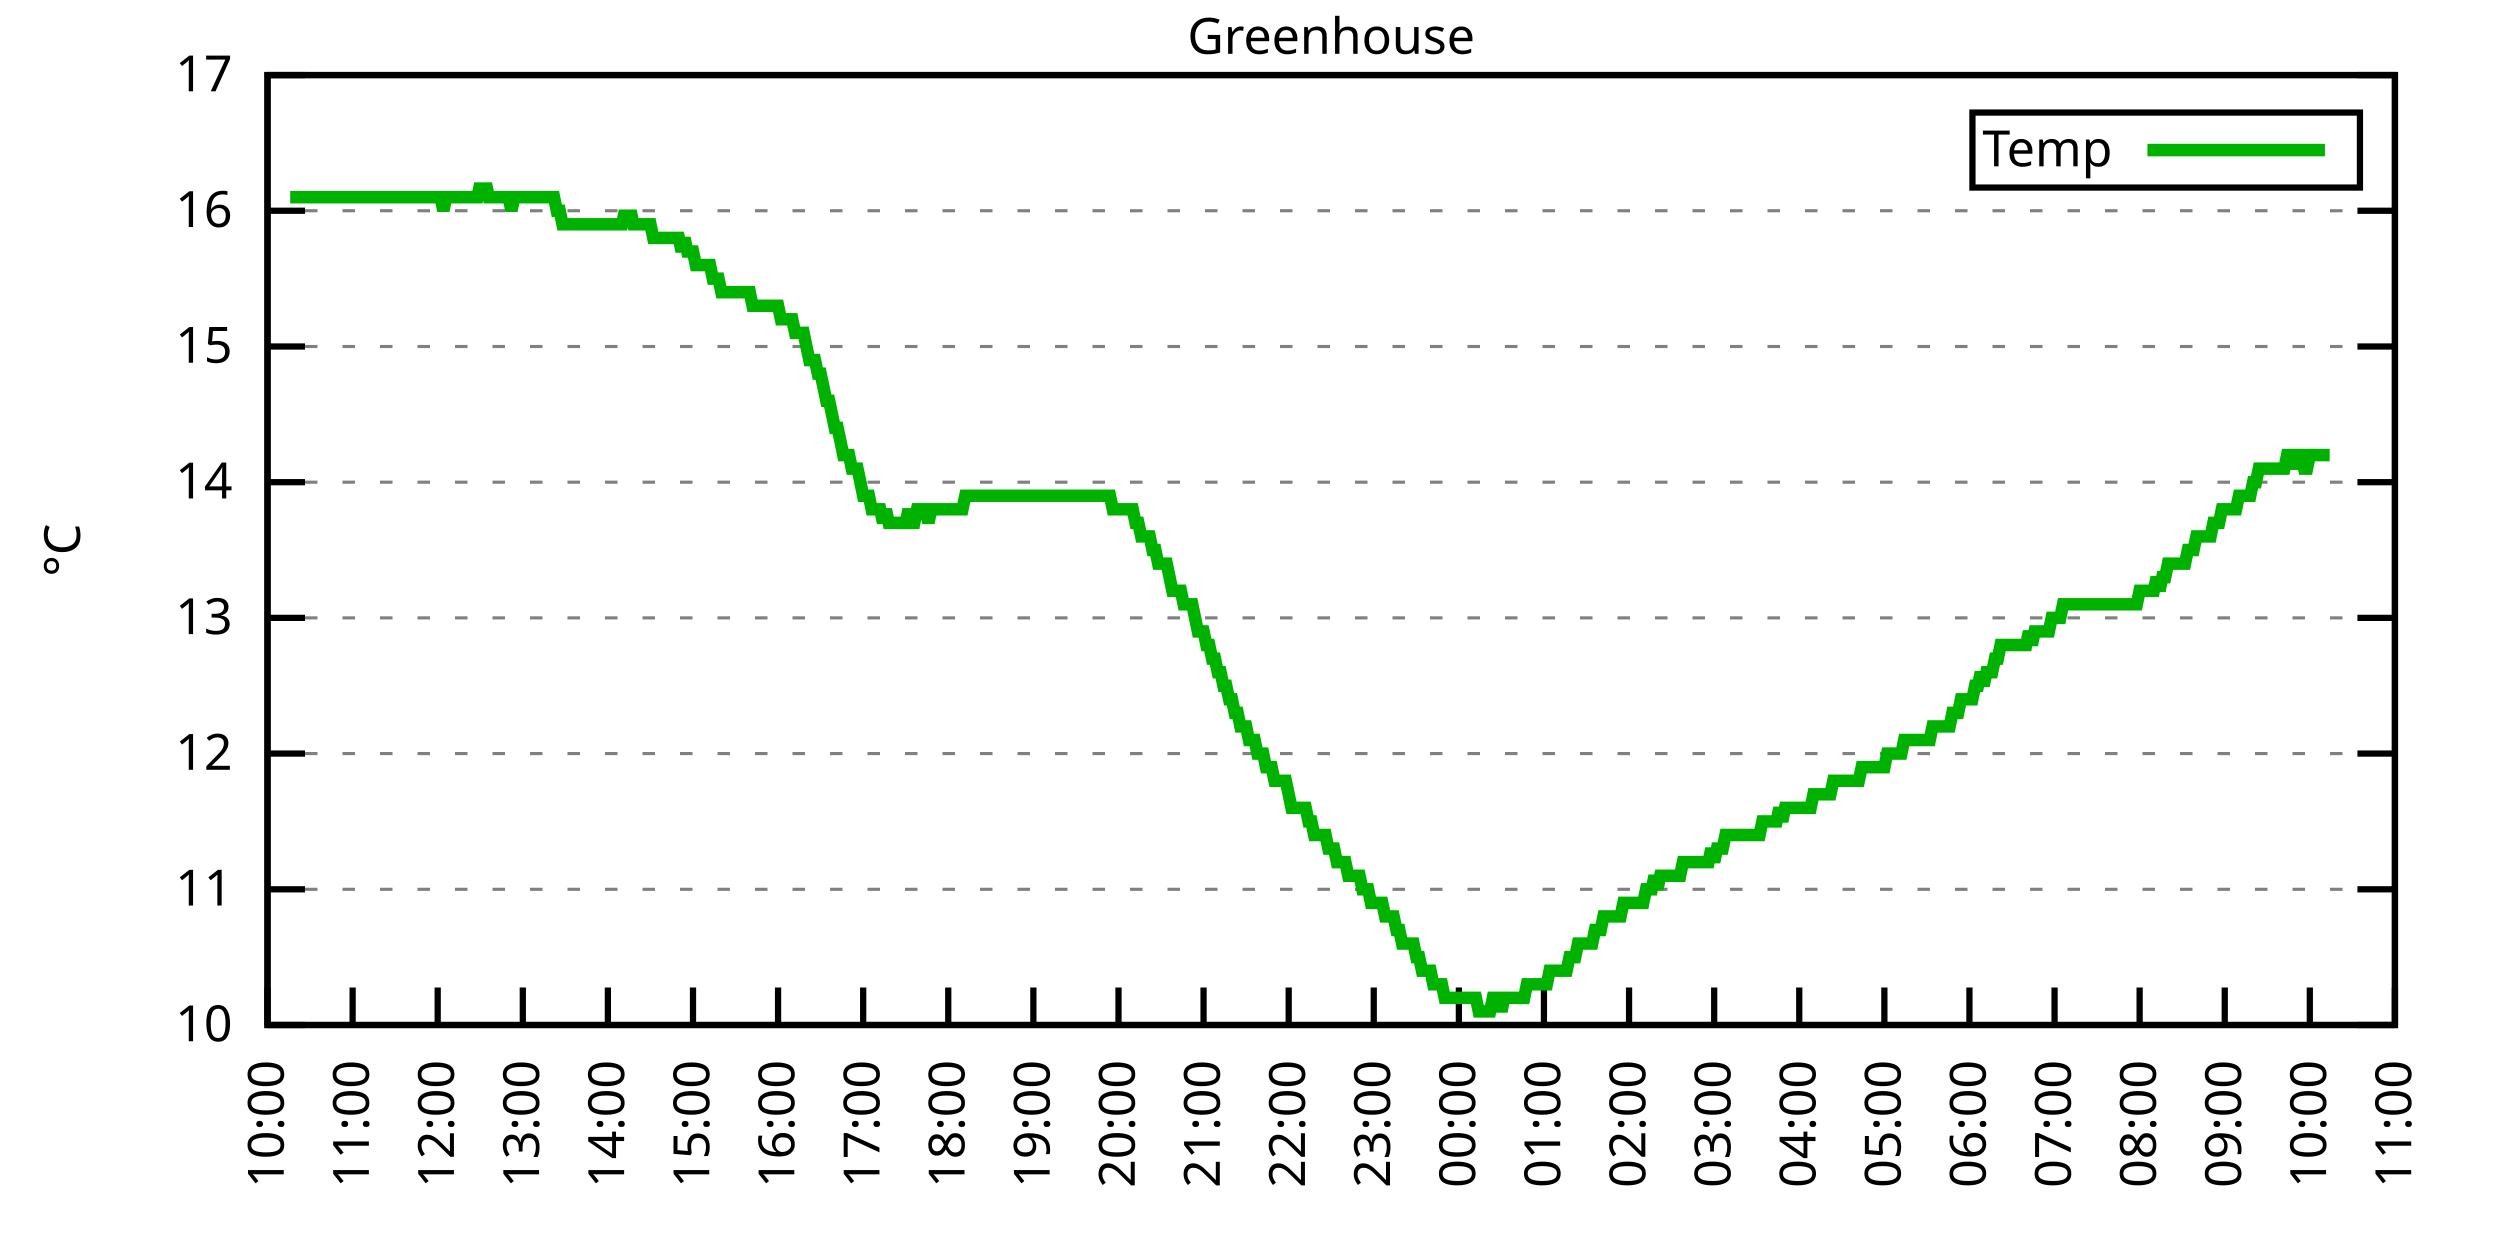
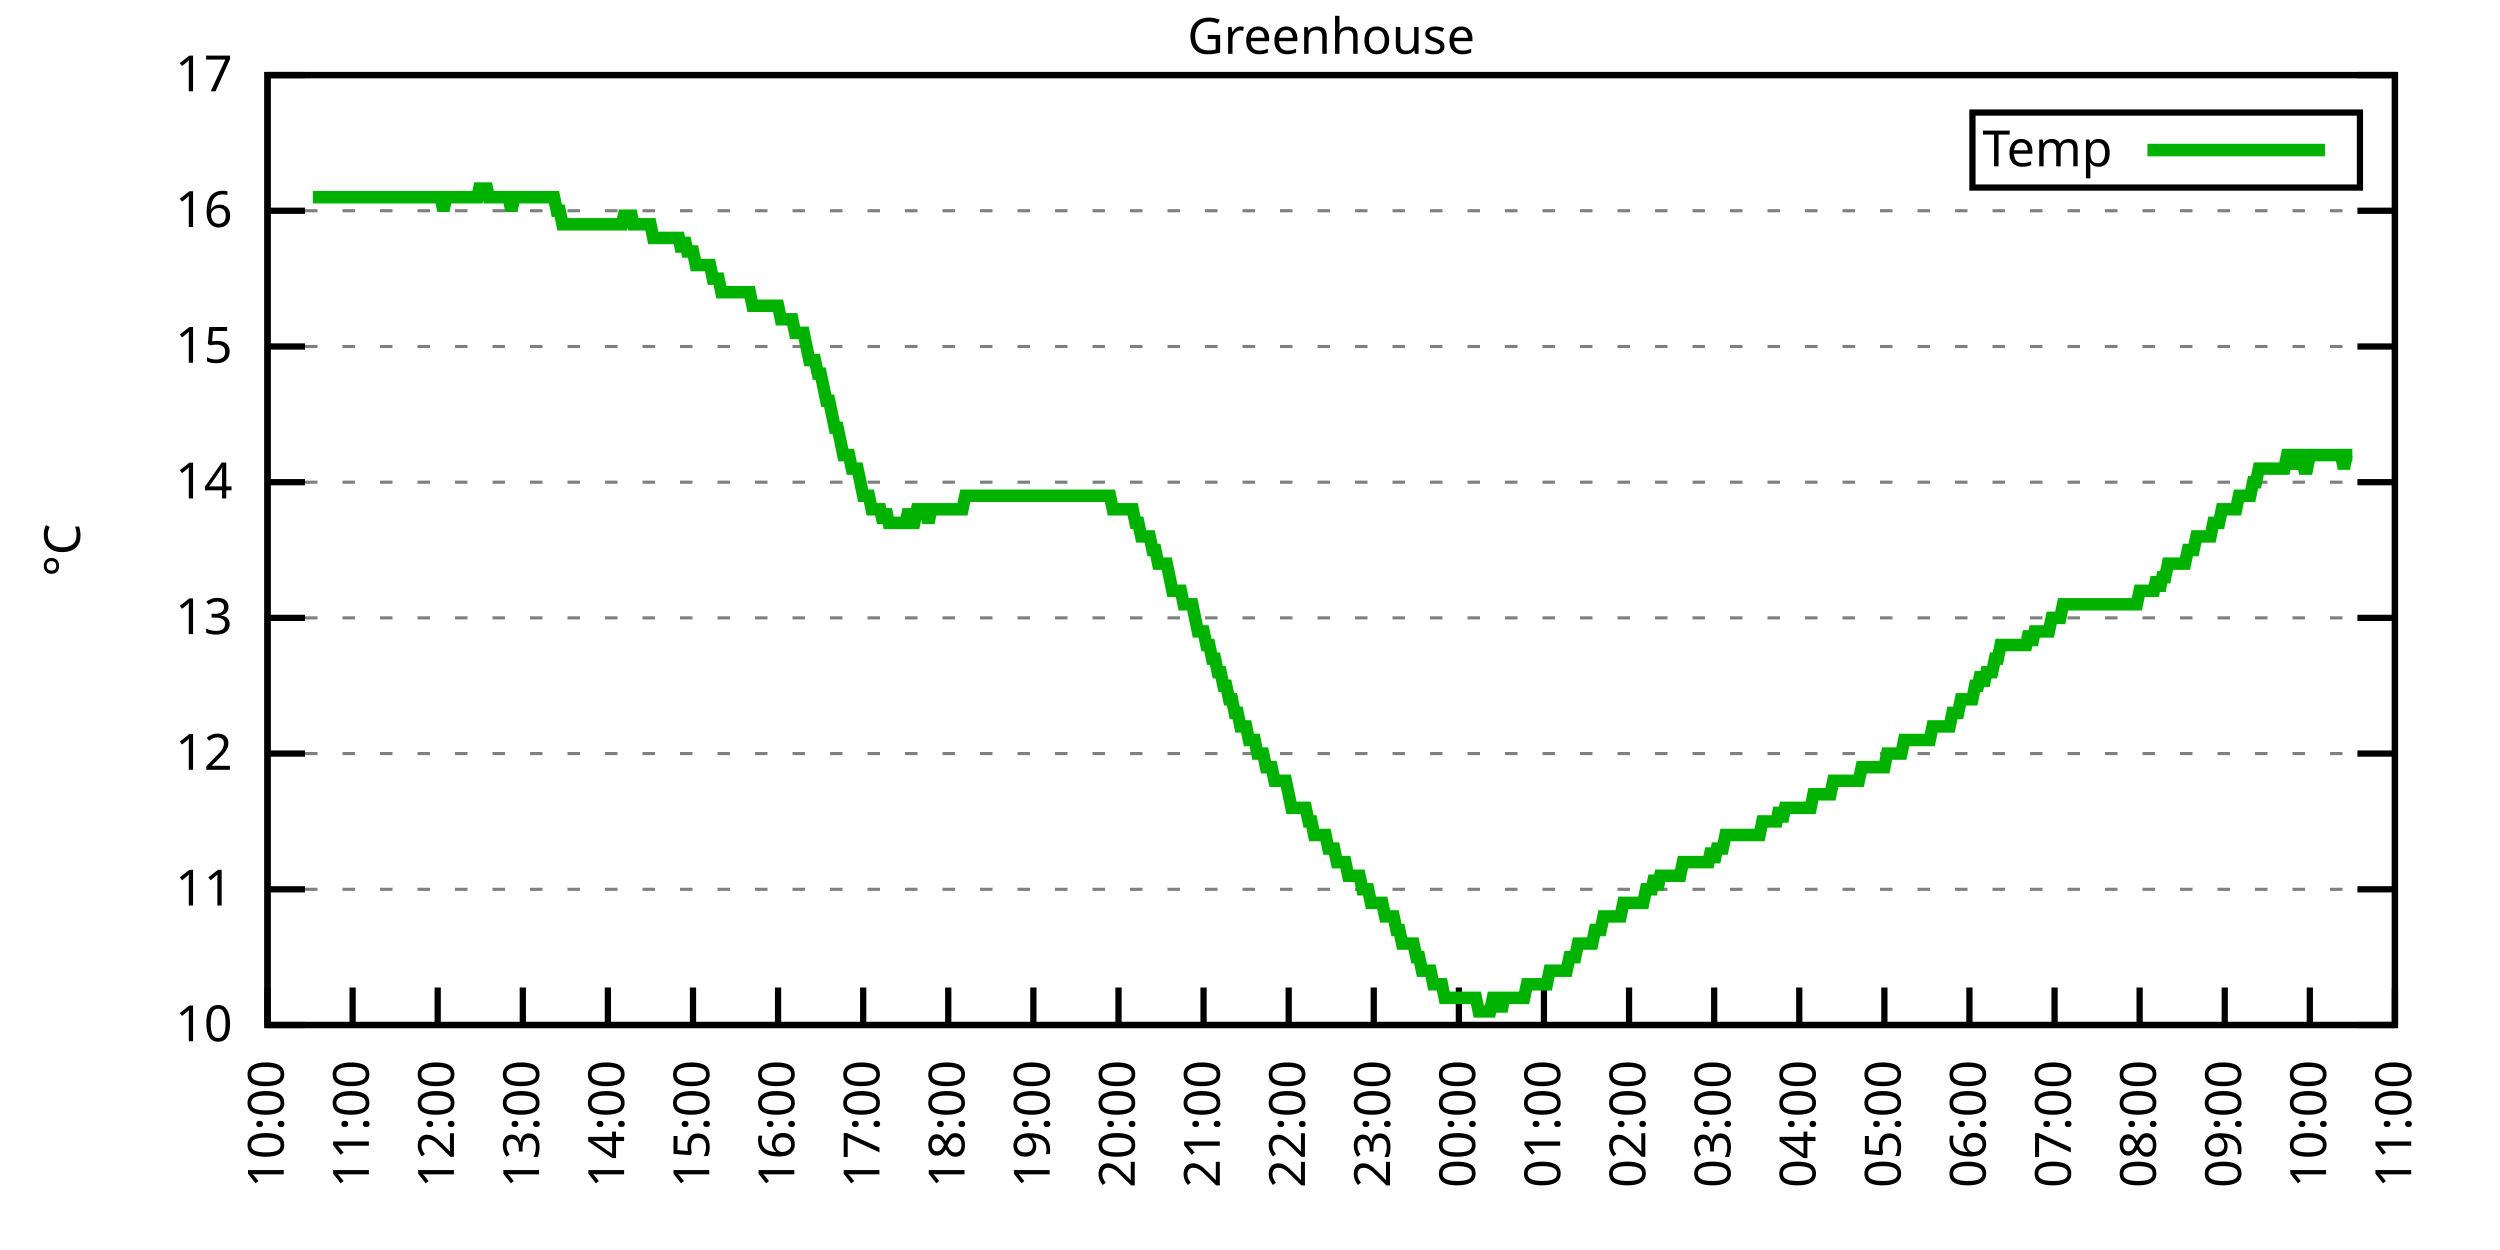
<svg xmlns="http://www.w3.org/2000/svg" xmlns:xlink="http://www.w3.org/1999/xlink" width="400" height="200" viewBox="0 0 400 200">
  <g id="gnuplot_canvas">
    <rect x="0" y="0" width="400" height="200" fill="none" />
    <defs>
      <circle id="gpDot" r="0.5" stroke-width="0.5" stroke="currentColor" />
      <path id="gpPt0" stroke-width="0.333" stroke="currentColor" d="M-1,0 h2 M0,-1 v2" />
      <path id="gpPt1" stroke-width="0.333" stroke="currentColor" d="M-1,-1 L1,1 M1,-1 L-1,1" />
      <path id="gpPt2" stroke-width="0.333" stroke="currentColor" d="M-1,0 L1,0 M0,-1 L0,1 M-1,-1 L1,1 M-1,1 L1,-1" />
      <rect id="gpPt3" stroke-width="0.333" stroke="currentColor" x="-1" y="-1" width="2" height="2" />
      <rect id="gpPt4" stroke-width="0.333" stroke="currentColor" fill="currentColor" x="-1" y="-1" width="2" height="2" />
      <circle id="gpPt5" stroke-width="0.333" stroke="currentColor" cx="0" cy="0" r="1" />
      <use xlink:href="#gpPt5" id="gpPt6" fill="currentColor" stroke="none" />
      <path id="gpPt7" stroke-width="0.333" stroke="currentColor" d="M0,-1.33 L-1.33,0.67 L1.33,0.67 z" />
      <use xlink:href="#gpPt7" id="gpPt8" fill="currentColor" stroke="none" />
      <use xlink:href="#gpPt7" id="gpPt9" stroke="currentColor" transform="rotate(180)" />
      <use xlink:href="#gpPt9" id="gpPt10" fill="currentColor" stroke="none" />
      <use xlink:href="#gpPt3" id="gpPt11" stroke="currentColor" transform="rotate(45)" />
      <use xlink:href="#gpPt11" id="gpPt12" fill="currentColor" stroke="none" />
      <path id="gpPt13" stroke-width="0.333" stroke="currentColor" d="M0,1.330 L1.265,0.411 L0.782,-1.067 L-0.782,-1.076 L-1.265,0.411 z" />
      <use xlink:href="#gpPt13" id="gpPt14" fill="currentColor" stroke="none" />
      <filter id="textbox" filterUnits="objectBoundingBox" x="0" y="0" height="1" width="1">
        <feFlood flood-color="white" flood-opacity="1" result="bgnd" />
        <feComposite in="SourceGraphic" in2="bgnd" operator="atop" />
      </filter>
      <filter id="greybox" filterUnits="objectBoundingBox" x="0" y="0" height="1" width="1">
        <feFlood flood-color="lightgrey" flood-opacity="1" result="grey" />
        <feComposite in="SourceGraphic" in2="grey" operator="atop" />
      </filter>
    </defs>
    <g fill="none" color="white" stroke="currentColor" stroke-width="1.00" stroke-linecap="butt" stroke-linejoin="miter">
</g>
    <g fill="none" color="black" stroke="currentColor" stroke-width="1.00" stroke-linecap="butt" stroke-linejoin="miter">
      <g stroke="none" shape-rendering="crispEdges">
        <polygon fill="rgb(255, 255, 255)" points="42.80,164.00 383.18,164.00 383.18,12.02 42.80,12.02 " />
      </g>
    </g>
    <g fill="none" color="black" stroke="currentColor" stroke-width="1.00" stroke-linecap="butt" stroke-linejoin="miter">
</g>
    <g fill="none" color="black" stroke="black" stroke-width="0.50" stroke-linecap="butt" stroke-linejoin="miter">
</g>
    <g fill="none" color="gray" stroke="currentColor" stroke-width="0.50" stroke-linecap="butt" stroke-linejoin="miter">
      <path stroke="gray" stroke-dasharray="2,4" class="gridline" d="M42.80,164.00 L383.19,164.00  " />
    </g>
    <g fill="none" color="gray" stroke="gray" stroke-width="1.00" stroke-linecap="butt" stroke-linejoin="miter">
</g>
    <g fill="none" color="black" stroke="currentColor" stroke-width="1.00" stroke-linecap="butt" stroke-linejoin="miter">
      <path stroke="black" d="M42.80,164.00 L48.80,164.00 M383.19,164.00 L377.19,164.00  " />
      <g transform="translate(37.20,166.60)" stroke="none" fill="black" font-family="Sans" font-size="8.00" text-anchor="end">
        <text>
          <tspan font-family="Sans"> 10</tspan>
        </text>
      </g>
    </g>
    <g fill="none" color="black" stroke="currentColor" stroke-width="1.00" stroke-linecap="butt" stroke-linejoin="miter">
</g>
    <g fill="none" color="black" stroke="black" stroke-width="0.50" stroke-linecap="butt" stroke-linejoin="miter">
</g>
    <g fill="none" color="gray" stroke="currentColor" stroke-width="0.50" stroke-linecap="butt" stroke-linejoin="miter">
      <path stroke="gray" stroke-dasharray="2,4" class="gridline" d="M42.80,142.29 L383.19,142.29  " />
    </g>
    <g fill="none" color="gray" stroke="gray" stroke-width="1.00" stroke-linecap="butt" stroke-linejoin="miter">
</g>
    <g fill="none" color="black" stroke="currentColor" stroke-width="1.00" stroke-linecap="butt" stroke-linejoin="miter">
      <path stroke="black" d="M42.80,142.29 L48.80,142.29 M383.19,142.29 L377.19,142.29  " />
      <g transform="translate(37.20,144.89)" stroke="none" fill="black" font-family="Sans" font-size="8.00" text-anchor="end">
        <text>
          <tspan font-family="Sans"> 11</tspan>
        </text>
      </g>
    </g>
    <g fill="none" color="black" stroke="currentColor" stroke-width="1.00" stroke-linecap="butt" stroke-linejoin="miter">
</g>
    <g fill="none" color="black" stroke="black" stroke-width="0.50" stroke-linecap="butt" stroke-linejoin="miter">
</g>
    <g fill="none" color="gray" stroke="currentColor" stroke-width="0.50" stroke-linecap="butt" stroke-linejoin="miter">
      <path stroke="gray" stroke-dasharray="2,4" class="gridline" d="M42.80,120.57 L383.19,120.57  " />
    </g>
    <g fill="none" color="gray" stroke="gray" stroke-width="1.00" stroke-linecap="butt" stroke-linejoin="miter">
</g>
    <g fill="none" color="black" stroke="currentColor" stroke-width="1.00" stroke-linecap="butt" stroke-linejoin="miter">
      <path stroke="black" d="M42.80,120.57 L48.80,120.57 M383.19,120.57 L377.19,120.57  " />
      <g transform="translate(37.20,123.17)" stroke="none" fill="black" font-family="Sans" font-size="8.00" text-anchor="end">
        <text>
          <tspan font-family="Sans"> 12</tspan>
        </text>
      </g>
    </g>
    <g fill="none" color="black" stroke="currentColor" stroke-width="1.00" stroke-linecap="butt" stroke-linejoin="miter">
</g>
    <g fill="none" color="black" stroke="black" stroke-width="0.50" stroke-linecap="butt" stroke-linejoin="miter">
</g>
    <g fill="none" color="gray" stroke="currentColor" stroke-width="0.50" stroke-linecap="butt" stroke-linejoin="miter">
      <path stroke="gray" stroke-dasharray="2,4" class="gridline" d="M42.80,98.86 L383.19,98.86  " />
    </g>
    <g fill="none" color="gray" stroke="gray" stroke-width="1.00" stroke-linecap="butt" stroke-linejoin="miter">
</g>
    <g fill="none" color="black" stroke="currentColor" stroke-width="1.00" stroke-linecap="butt" stroke-linejoin="miter">
      <path stroke="black" d="M42.80,98.86 L48.80,98.86 M383.19,98.86 L377.19,98.86  " />
      <g transform="translate(37.20,101.46)" stroke="none" fill="black" font-family="Sans" font-size="8.00" text-anchor="end">
        <text>
          <tspan font-family="Sans"> 13</tspan>
        </text>
      </g>
    </g>
    <g fill="none" color="black" stroke="currentColor" stroke-width="1.00" stroke-linecap="butt" stroke-linejoin="miter">
</g>
    <g fill="none" color="black" stroke="black" stroke-width="0.50" stroke-linecap="butt" stroke-linejoin="miter">
</g>
    <g fill="none" color="gray" stroke="currentColor" stroke-width="0.50" stroke-linecap="butt" stroke-linejoin="miter">
      <path stroke="gray" stroke-dasharray="2,4" class="gridline" d="M42.80,77.15 L383.19,77.15  " />
    </g>
    <g fill="none" color="gray" stroke="gray" stroke-width="1.00" stroke-linecap="butt" stroke-linejoin="miter">
</g>
    <g fill="none" color="black" stroke="currentColor" stroke-width="1.00" stroke-linecap="butt" stroke-linejoin="miter">
      <path stroke="black" d="M42.80,77.15 L48.80,77.15 M383.19,77.15 L377.19,77.15  " />
      <g transform="translate(37.20,79.75)" stroke="none" fill="black" font-family="Sans" font-size="8.00" text-anchor="end">
        <text>
          <tspan font-family="Sans"> 14</tspan>
        </text>
      </g>
    </g>
    <g fill="none" color="black" stroke="currentColor" stroke-width="1.00" stroke-linecap="butt" stroke-linejoin="miter">
</g>
    <g fill="none" color="black" stroke="black" stroke-width="0.50" stroke-linecap="butt" stroke-linejoin="miter">
</g>
    <g fill="none" color="gray" stroke="currentColor" stroke-width="0.50" stroke-linecap="butt" stroke-linejoin="miter">
      <path stroke="gray" stroke-dasharray="2,4" class="gridline" d="M42.80,55.44 L383.19,55.44  " />
    </g>
    <g fill="none" color="gray" stroke="gray" stroke-width="1.00" stroke-linecap="butt" stroke-linejoin="miter">
</g>
    <g fill="none" color="black" stroke="currentColor" stroke-width="1.00" stroke-linecap="butt" stroke-linejoin="miter">
      <path stroke="black" d="M42.80,55.44 L48.80,55.44 M383.19,55.44 L377.19,55.44  " />
      <g transform="translate(37.20,58.04)" stroke="none" fill="black" font-family="Sans" font-size="8.00" text-anchor="end">
        <text>
          <tspan font-family="Sans"> 15</tspan>
        </text>
      </g>
    </g>
    <g fill="none" color="black" stroke="currentColor" stroke-width="1.00" stroke-linecap="butt" stroke-linejoin="miter">
</g>
    <g fill="none" color="black" stroke="black" stroke-width="0.50" stroke-linecap="butt" stroke-linejoin="miter">
</g>
    <g fill="none" color="gray" stroke="currentColor" stroke-width="0.50" stroke-linecap="butt" stroke-linejoin="miter">
      <path stroke="gray" stroke-dasharray="2,4" class="gridline" d="M42.80,33.72 L383.19,33.72  " />
    </g>
    <g fill="none" color="gray" stroke="gray" stroke-width="1.00" stroke-linecap="butt" stroke-linejoin="miter">
</g>
    <g fill="none" color="black" stroke="currentColor" stroke-width="1.00" stroke-linecap="butt" stroke-linejoin="miter">
      <path stroke="black" d="M42.80,33.72 L48.80,33.72 M383.19,33.72 L377.19,33.72  " />
      <g transform="translate(37.20,36.32)" stroke="none" fill="black" font-family="Sans" font-size="8.00" text-anchor="end">
        <text>
          <tspan font-family="Sans"> 16</tspan>
        </text>
      </g>
    </g>
    <g fill="none" color="black" stroke="currentColor" stroke-width="1.00" stroke-linecap="butt" stroke-linejoin="miter">
</g>
    <g fill="none" color="black" stroke="black" stroke-width="0.50" stroke-linecap="butt" stroke-linejoin="miter">
</g>
    <g fill="none" color="gray" stroke="currentColor" stroke-width="0.50" stroke-linecap="butt" stroke-linejoin="miter">
      <path stroke="gray" stroke-dasharray="2,4" class="gridline" d="M42.80,12.01 L383.19,12.01  " />
    </g>
    <g fill="none" color="gray" stroke="gray" stroke-width="1.00" stroke-linecap="butt" stroke-linejoin="miter">
</g>
    <g fill="none" color="black" stroke="currentColor" stroke-width="1.00" stroke-linecap="butt" stroke-linejoin="miter">
      <path stroke="black" d="M42.80,12.01 L48.80,12.01 M383.19,12.01 L377.19,12.01  " />
      <g transform="translate(37.20,14.61)" stroke="none" fill="black" font-family="Sans" font-size="8.00" text-anchor="end">
        <text>
          <tspan font-family="Sans"> 17</tspan>
        </text>
      </g>
    </g>
    <g fill="none" color="black" stroke="currentColor" stroke-width="1.00" stroke-linecap="butt" stroke-linejoin="miter">
      <path stroke="black" d="M42.80,164.00 L42.80,158.00  " />
      <g transform="translate(45.40,169.60) rotate(270.00)" stroke="none" fill="black" font-family="Sans" font-size="8.00" text-anchor="end">
        <text>
          <tspan font-family="Sans">10:00</tspan>
        </text>
      </g>
    </g>
    <g fill="none" color="black" stroke="currentColor" stroke-width="1.00" stroke-linecap="butt" stroke-linejoin="miter">
      <path stroke="black" d="M56.42,164.00 L56.42,158.00  " />
      <g transform="translate(59.02,169.60) rotate(270.00)" stroke="none" fill="black" font-family="Sans" font-size="8.00" text-anchor="end">
        <text>
          <tspan font-family="Sans">11:00</tspan>
        </text>
      </g>
    </g>
    <g fill="none" color="black" stroke="currentColor" stroke-width="1.00" stroke-linecap="butt" stroke-linejoin="miter">
      <path stroke="black" d="M70.03,164.00 L70.03,158.00  " />
      <g transform="translate(72.63,169.60) rotate(270.00)" stroke="none" fill="black" font-family="Sans" font-size="8.00" text-anchor="end">
        <text>
          <tspan font-family="Sans">12:00</tspan>
        </text>
      </g>
    </g>
    <g fill="none" color="black" stroke="currentColor" stroke-width="1.00" stroke-linecap="butt" stroke-linejoin="miter">
      <path stroke="black" d="M83.65,164.00 L83.65,158.00  " />
      <g transform="translate(86.25,169.60) rotate(270.00)" stroke="none" fill="black" font-family="Sans" font-size="8.00" text-anchor="end">
        <text>
          <tspan font-family="Sans">13:00</tspan>
        </text>
      </g>
    </g>
    <g fill="none" color="black" stroke="currentColor" stroke-width="1.00" stroke-linecap="butt" stroke-linejoin="miter">
      <path stroke="black" d="M97.26,164.00 L97.26,158.00  " />
      <g transform="translate(99.86,169.60) rotate(270.00)" stroke="none" fill="black" font-family="Sans" font-size="8.00" text-anchor="end">
        <text>
          <tspan font-family="Sans">14:00</tspan>
        </text>
      </g>
    </g>
    <g fill="none" color="black" stroke="currentColor" stroke-width="1.00" stroke-linecap="butt" stroke-linejoin="miter">
      <path stroke="black" d="M110.88,164.00 L110.88,158.00  " />
      <g transform="translate(113.48,169.60) rotate(270.00)" stroke="none" fill="black" font-family="Sans" font-size="8.00" text-anchor="end">
        <text>
          <tspan font-family="Sans">15:00</tspan>
        </text>
      </g>
    </g>
    <g fill="none" color="black" stroke="currentColor" stroke-width="1.00" stroke-linecap="butt" stroke-linejoin="miter">
      <path stroke="black" d="M124.49,164.00 L124.49,158.00  " />
      <g transform="translate(127.09,169.60) rotate(270.00)" stroke="none" fill="black" font-family="Sans" font-size="8.00" text-anchor="end">
        <text>
          <tspan font-family="Sans">16:00</tspan>
        </text>
      </g>
    </g>
    <g fill="none" color="black" stroke="currentColor" stroke-width="1.00" stroke-linecap="butt" stroke-linejoin="miter">
      <path stroke="black" d="M138.11,164.00 L138.11,158.00  " />
      <g transform="translate(140.71,169.60) rotate(270.00)" stroke="none" fill="black" font-family="Sans" font-size="8.00" text-anchor="end">
        <text>
          <tspan font-family="Sans">17:00</tspan>
        </text>
      </g>
    </g>
    <g fill="none" color="black" stroke="currentColor" stroke-width="1.00" stroke-linecap="butt" stroke-linejoin="miter">
      <path stroke="black" d="M151.72,164.00 L151.72,158.00  " />
      <g transform="translate(154.32,169.60) rotate(270.00)" stroke="none" fill="black" font-family="Sans" font-size="8.00" text-anchor="end">
        <text>
          <tspan font-family="Sans">18:00</tspan>
        </text>
      </g>
    </g>
    <g fill="none" color="black" stroke="currentColor" stroke-width="1.00" stroke-linecap="butt" stroke-linejoin="miter">
      <path stroke="black" d="M165.34,164.00 L165.34,158.00  " />
      <g transform="translate(167.94,169.60) rotate(270.00)" stroke="none" fill="black" font-family="Sans" font-size="8.00" text-anchor="end">
        <text>
          <tspan font-family="Sans">19:00</tspan>
        </text>
      </g>
    </g>
    <g fill="none" color="black" stroke="currentColor" stroke-width="1.00" stroke-linecap="butt" stroke-linejoin="miter">
      <path stroke="black" d="M178.96,164.00 L178.96,158.00  " />
      <g transform="translate(181.56,169.60) rotate(270.00)" stroke="none" fill="black" font-family="Sans" font-size="8.00" text-anchor="end">
        <text>
          <tspan font-family="Sans">20:00</tspan>
        </text>
      </g>
    </g>
    <g fill="none" color="black" stroke="currentColor" stroke-width="1.00" stroke-linecap="butt" stroke-linejoin="miter">
      <path stroke="black" d="M192.57,164.00 L192.57,158.00  " />
      <g transform="translate(195.17,169.60) rotate(270.00)" stroke="none" fill="black" font-family="Sans" font-size="8.00" text-anchor="end">
        <text>
          <tspan font-family="Sans">21:00</tspan>
        </text>
      </g>
    </g>
    <g fill="none" color="black" stroke="currentColor" stroke-width="1.00" stroke-linecap="butt" stroke-linejoin="miter">
      <path stroke="black" d="M206.19,164.00 L206.19,158.00  " />
      <g transform="translate(208.79,169.60) rotate(270.00)" stroke="none" fill="black" font-family="Sans" font-size="8.00" text-anchor="end">
        <text>
          <tspan font-family="Sans">22:00</tspan>
        </text>
      </g>
    </g>
    <g fill="none" color="black" stroke="currentColor" stroke-width="1.00" stroke-linecap="butt" stroke-linejoin="miter">
      <path stroke="black" d="M219.80,164.00 L219.80,158.00  " />
      <g transform="translate(222.40,169.60) rotate(270.00)" stroke="none" fill="black" font-family="Sans" font-size="8.00" text-anchor="end">
        <text>
          <tspan font-family="Sans">23:00</tspan>
        </text>
      </g>
    </g>
    <g fill="none" color="black" stroke="currentColor" stroke-width="1.00" stroke-linecap="butt" stroke-linejoin="miter">
      <path stroke="black" d="M233.42,164.00 L233.42,158.00  " />
      <g transform="translate(236.02,169.60) rotate(270.00)" stroke="none" fill="black" font-family="Sans" font-size="8.00" text-anchor="end">
        <text>
          <tspan font-family="Sans">00:00</tspan>
        </text>
      </g>
    </g>
    <g fill="none" color="black" stroke="currentColor" stroke-width="1.00" stroke-linecap="butt" stroke-linejoin="miter">
      <path stroke="black" d="M247.03,164.00 L247.03,158.00  " />
      <g transform="translate(249.63,169.60) rotate(270.00)" stroke="none" fill="black" font-family="Sans" font-size="8.00" text-anchor="end">
        <text>
          <tspan font-family="Sans">01:00</tspan>
        </text>
      </g>
    </g>
    <g fill="none" color="black" stroke="currentColor" stroke-width="1.00" stroke-linecap="butt" stroke-linejoin="miter">
      <path stroke="black" d="M260.65,164.00 L260.65,158.00  " />
      <g transform="translate(263.25,169.60) rotate(270.00)" stroke="none" fill="black" font-family="Sans" font-size="8.00" text-anchor="end">
        <text>
          <tspan font-family="Sans">02:00</tspan>
        </text>
      </g>
    </g>
    <g fill="none" color="black" stroke="currentColor" stroke-width="1.00" stroke-linecap="butt" stroke-linejoin="miter">
      <path stroke="black" d="M274.27,164.00 L274.27,158.00  " />
      <g transform="translate(276.87,169.60) rotate(270.00)" stroke="none" fill="black" font-family="Sans" font-size="8.00" text-anchor="end">
        <text>
          <tspan font-family="Sans">03:00</tspan>
        </text>
      </g>
    </g>
    <g fill="none" color="black" stroke="currentColor" stroke-width="1.00" stroke-linecap="butt" stroke-linejoin="miter">
      <path stroke="black" d="M287.88,164.00 L287.88,158.00  " />
      <g transform="translate(290.48,169.60) rotate(270.00)" stroke="none" fill="black" font-family="Sans" font-size="8.00" text-anchor="end">
        <text>
          <tspan font-family="Sans">04:00</tspan>
        </text>
      </g>
    </g>
    <g fill="none" color="black" stroke="currentColor" stroke-width="1.00" stroke-linecap="butt" stroke-linejoin="miter">
      <path stroke="black" d="M301.50,164.00 L301.50,158.00  " />
      <g transform="translate(304.10,169.60) rotate(270.00)" stroke="none" fill="black" font-family="Sans" font-size="8.00" text-anchor="end">
        <text>
          <tspan font-family="Sans">05:00</tspan>
        </text>
      </g>
    </g>
    <g fill="none" color="black" stroke="currentColor" stroke-width="1.00" stroke-linecap="butt" stroke-linejoin="miter">
      <path stroke="black" d="M315.11,164.00 L315.11,158.00  " />
      <g transform="translate(317.71,169.60) rotate(270.00)" stroke="none" fill="black" font-family="Sans" font-size="8.00" text-anchor="end">
        <text>
          <tspan font-family="Sans">06:00</tspan>
        </text>
      </g>
    </g>
    <g fill="none" color="black" stroke="currentColor" stroke-width="1.00" stroke-linecap="butt" stroke-linejoin="miter">
      <path stroke="black" d="M328.73,164.00 L328.73,158.00  " />
      <g transform="translate(331.33,169.60) rotate(270.00)" stroke="none" fill="black" font-family="Sans" font-size="8.00" text-anchor="end">
        <text>
          <tspan font-family="Sans">07:00</tspan>
        </text>
      </g>
    </g>
    <g fill="none" color="black" stroke="currentColor" stroke-width="1.00" stroke-linecap="butt" stroke-linejoin="miter">
      <path stroke="black" d="M342.34,164.00 L342.34,158.00  " />
      <g transform="translate(344.94,169.60) rotate(270.00)" stroke="none" fill="black" font-family="Sans" font-size="8.00" text-anchor="end">
        <text>
          <tspan font-family="Sans">08:00</tspan>
        </text>
      </g>
    </g>
    <g fill="none" color="black" stroke="currentColor" stroke-width="1.00" stroke-linecap="butt" stroke-linejoin="miter">
      <path stroke="black" d="M355.96,164.00 L355.96,158.00  " />
      <g transform="translate(358.56,169.60) rotate(270.00)" stroke="none" fill="black" font-family="Sans" font-size="8.00" text-anchor="end">
        <text>
          <tspan font-family="Sans">09:00</tspan>
        </text>
      </g>
    </g>
    <g fill="none" color="black" stroke="currentColor" stroke-width="1.00" stroke-linecap="butt" stroke-linejoin="miter">
      <path stroke="black" d="M369.57,164.00 L369.57,158.00  " />
      <g transform="translate(372.17,169.60) rotate(270.00)" stroke="none" fill="black" font-family="Sans" font-size="8.00" text-anchor="end">
        <text>
          <tspan font-family="Sans">10:00</tspan>
        </text>
      </g>
    </g>
    <g fill="none" color="black" stroke="currentColor" stroke-width="1.00" stroke-linecap="butt" stroke-linejoin="miter">
      <path stroke="black" d="M383.19,164.00 L383.19,158.00  " />
      <g transform="translate(385.79,169.60) rotate(270.00)" stroke="none" fill="black" font-family="Sans" font-size="8.00" text-anchor="end">
        <text>
          <tspan font-family="Sans">11:00</tspan>
        </text>
      </g>
    </g>
    <g fill="none" color="black" stroke="currentColor" stroke-width="1.00" stroke-linecap="butt" stroke-linejoin="miter">
</g>
    <g fill="none" color="black" stroke="currentColor" stroke-width="1.00" stroke-linecap="butt" stroke-linejoin="miter">
      <path stroke="black" d="M42.80,12.01 L42.80,164.00 L383.19,164.00 L383.19,12.01 L42.80,12.01 Z  " />
    </g>
    <g fill="none" color="black" stroke="currentColor" stroke-width="1.00" stroke-linecap="butt" stroke-linejoin="miter">
</g>
    <g fill="none" color="black" stroke="currentColor" stroke-width="1.00" stroke-linecap="butt" stroke-linejoin="miter">
      <path stroke="black" d="M315.59,30.01 L315.59,18.01 L377.59,18.01 L377.59,30.01 L315.59,30.01 Z  " />
    </g>
    <g id="Greenhouse_plot_1">
      <g fill="none" color="white" stroke="black" stroke-width="2.00" stroke-linecap="butt" stroke-linejoin="miter">
</g>
      <g fill="none" color="black" stroke="currentColor" stroke-width="2.00" stroke-linecap="butt" stroke-linejoin="miter">
        <g transform="translate(337.99,26.61)" stroke="none" fill="black" font-family="Sans" font-size="8.00" text-anchor="end">
          <text>
            <tspan font-family="Sans">Temp</tspan>
          </text>
        </g>
      </g>
      <g fill="none" color="black" stroke="currentColor" stroke-width="2.00" stroke-linecap="butt" stroke-linejoin="miter">
-         <path stroke="rgb(  0, 178,   0)" d="M343.59,24.01 L371.99,24.01 M46.43,31.55 L46.88,31.55 L47.34,31.55 L47.79,31.55 L48.25,31.55 L48.70,31.55   L49.15,31.55 L49.61,31.55 L50.06,31.55 L50.52,31.55 L50.97,31.55 L51.42,31.55 L51.88,31.55 L52.33,31.55   L52.78,31.55 L53.24,31.55 L53.69,31.55 L54.15,31.55 L54.60,31.55 L55.05,31.55 L55.51,31.55 L55.96,31.55   L56.42,31.55 L56.87,31.55 L57.32,31.55 L57.78,31.55 L58.23,31.55 L58.68,31.55 L59.14,31.55 L59.59,31.55   L60.05,31.55 L60.50,31.55 L60.95,31.55 L61.41,31.55 L61.86,31.55 L62.32,31.55 L62.77,31.55 L63.22,31.55   L63.68,31.55 L64.13,31.55 L64.58,31.55 L65.04,31.55 L65.49,31.55 L65.95,31.55 L66.40,31.55 L66.85,31.55   L67.31,31.55 L67.76,31.55 L68.22,31.55 L68.67,31.55 L69.12,31.55 L69.58,31.55 L70.03,31.55 L70.49,31.55   L70.94,33.72 L71.39,31.55 L71.85,31.55 L72.30,31.55 L72.75,31.55 L73.21,31.55 L73.66,31.55 L74.12,31.55   L74.57,31.55 L75.02,31.55 L75.48,31.55 L75.93,31.55 L76.39,31.55 L76.84,29.38 L77.29,31.55 L77.75,29.38   L78.20,31.55 L78.65,31.55 L79.11,31.55 L79.56,31.55 L80.02,31.55 L80.47,31.55 L80.92,31.55 L81.38,31.55   L81.83,33.72 L82.29,31.55 L82.74,31.55 L83.19,31.55 L83.65,31.55 L84.10,31.55 L84.55,31.55 L85.01,31.55   L85.46,31.55 L85.92,31.55 L86.37,31.55 L86.82,31.55 L87.28,31.55 L87.73,31.55 L88.19,31.55 L88.64,31.55   L89.09,33.72 L89.55,33.72 L90.00,35.89 L90.45,35.89 L90.91,35.89 L91.36,35.89 L91.82,35.89 L92.27,35.89   L92.72,35.89 L93.18,35.89 L93.63,35.89 L94.09,35.89 L94.54,35.89 L94.99,35.89 L95.45,35.89 L95.90,35.89   L96.35,35.89 L96.81,35.89 L97.26,35.89 L97.72,35.89 L98.17,35.89 L98.62,35.89 L99.08,35.89 L99.53,35.89   L99.99,33.72 L100.44,35.89 L100.89,33.72 L101.35,35.89 L101.80,35.89 L102.25,35.89 L102.71,35.89 L103.16,35.89   L103.62,35.89 L104.07,35.89 L104.52,38.07 L104.98,38.07 L105.43,38.07 L105.89,38.07 L106.34,38.07 L106.79,38.07   L107.25,38.07 L107.70,38.07 L108.15,38.07 L108.61,38.07 L109.06,40.24 L109.52,38.07 L109.97,40.24 L110.42,40.24   L110.88,40.24 L111.33,42.41 L111.79,42.41 L112.24,42.41 L112.69,42.41 L113.15,42.41 L113.60,42.41 L114.05,44.58   L114.51,44.58 L114.96,44.58 L115.42,46.75 L115.87,46.75 L116.32,46.75 L116.78,46.75 L117.23,46.75 L117.69,46.75   L118.14,46.75 L118.59,46.75 L119.05,46.75 L119.50,46.75 L119.96,46.75 L120.41,48.92 L120.86,48.92 L121.32,48.92   L121.77,48.92 L122.22,48.92 L122.68,48.92 L123.13,48.92 L123.59,48.92 L124.04,48.92 L124.49,48.92 L124.95,51.09   L125.40,51.09 L125.86,51.09 L126.31,51.09 L126.76,51.09 L127.22,53.26 L127.67,53.26 L128.12,53.26 L128.58,53.26   L129.03,55.44 L129.49,57.61 L129.94,57.61 L130.39,57.61 L130.85,59.78 L131.30,59.78 L131.76,61.95 L132.21,64.12   L132.66,64.12 L133.12,66.29 L133.57,68.46 L134.02,68.46 L134.48,70.63 L134.93,72.81 L135.39,72.81 L135.84,72.81   L136.29,74.98 L136.75,74.98 L137.20,74.98 L137.66,77.15 L138.11,79.32 L138.56,79.32 L139.02,79.32 L139.47,81.49   L139.92,81.49 L140.38,81.49 L140.83,81.49 L141.29,83.66 L141.74,81.49 L142.19,83.66 L142.65,83.66 L143.10,83.66   L143.56,83.66 L144.01,83.66 L144.46,83.66 L144.92,83.66 L145.37,81.49 L145.82,83.66 L146.28,83.66 L146.73,81.49   L147.19,81.49 L147.64,81.49 L148.09,81.49 L148.55,83.66 L149.00,81.49 L149.46,81.49 L149.91,81.49 L150.36,81.49   L150.82,81.49 L151.27,81.49 L151.72,81.49 L152.18,81.49 L152.63,81.49 L153.09,81.49 L153.54,81.49 L153.99,81.49   L154.45,79.32 L154.90,79.32 L155.36,79.32 L155.81,79.32 L156.26,79.32 L156.72,79.32 L157.17,79.32 L157.62,79.32   L158.08,79.32 L158.53,79.32 L158.99,79.32 L159.44,79.32 L159.89,79.32 L160.35,79.32 L160.80,79.32 L161.26,79.32   L161.71,79.32 L162.16,79.32 L162.62,79.32 L163.07,79.32 L163.52,79.32 L163.98,79.32 L164.43,79.32 L164.89,79.32   L165.34,79.32 L165.79,79.32 L166.25,79.32 L166.70,79.32 L167.16,79.32 L167.61,79.32 L168.06,79.32 L168.52,79.32   L168.97,79.32 L169.43,79.32 L169.88,79.32 L170.33,79.32 L170.79,79.32 L171.24,79.32 L171.69,79.32 L172.15,79.32   L172.60,79.32 L173.06,79.32 L173.51,79.32 L173.96,79.32 L174.42,79.32 L174.87,79.32 L175.33,79.32 L175.78,79.32   L176.23,79.32 L176.69,79.32 L177.14,79.32 L177.59,79.32 L178.05,81.49 L178.50,81.49 L178.96,81.49 L179.41,81.49   L179.86,81.49 L180.32,81.49 L180.77,81.49 L181.23,81.49 L181.68,83.66 L182.13,83.66 L182.59,85.83 L183.04,85.83   L183.49,85.83 L183.95,85.83 L184.40,88.00 L184.86,88.00 L185.31,90.18 L185.76,90.18 L186.22,90.18 L186.67,90.18   L187.13,92.35 L187.58,94.52 L188.03,94.52 L188.49,94.52 L188.94,94.52 L189.39,96.69 L189.85,96.69 L190.30,96.69   L190.76,96.69 L191.21,98.86 L191.66,101.03 L192.12,101.03 L192.57,101.03 L193.03,103.20 L193.48,103.20 L193.93,105.38   L194.39,105.38 L194.84,107.55 L195.29,107.55 L195.75,109.72 L196.20,109.72 L196.66,111.89 L197.11,111.89 L197.56,114.06   L198.02,114.06 L198.47,116.23 L198.93,116.23 L199.38,116.23 L199.83,118.40 L200.29,118.40 L200.74,118.40 L201.19,120.57   L201.65,120.57 L202.10,120.57 L202.56,122.75 L203.01,122.75 L203.46,122.75 L203.92,124.92 L204.37,124.92 L204.83,124.92   L205.28,124.92 L205.73,124.92 L206.19,127.09 L206.64,129.26 L207.09,129.26 L207.55,129.26 L208.00,129.26 L208.46,129.26   L208.91,129.26 L209.36,131.43 L209.82,131.43 L210.27,133.60 L210.73,133.60 L211.18,133.60 L211.63,133.60 L212.09,133.60   L212.54,135.77 L213.00,135.77 L213.45,135.77 L213.90,137.94 L214.36,137.94 L214.81,137.94 L215.26,137.94 L215.72,140.12   L216.17,140.12 L216.63,140.12 L217.08,140.12 L217.53,140.12 L217.99,142.29 L218.44,142.29 L218.90,142.29 L219.35,144.46   L219.80,144.46 L220.26,144.46 L220.71,144.46 L221.16,144.46 L221.62,146.63 L222.07,146.63 L222.53,146.63 L222.98,146.63   L223.43,148.80 L223.89,148.80 L224.34,150.97 L224.80,150.97 L225.25,150.97 L225.70,150.97 L226.16,150.97 L226.61,153.14   L227.06,153.14 L227.52,155.31 L227.97,155.31 L228.43,155.31 L228.88,155.31 L229.33,157.49 L229.79,157.49 L230.24,157.49   L230.70,157.49 L231.15,159.66 L231.60,159.66 L232.06,159.66 L232.51,159.66 L232.96,159.66 L233.42,159.66 L233.87,159.66   L234.33,159.66 L234.78,159.66 L235.23,159.66 L235.69,159.66 L236.14,159.66 L236.60,161.83 L237.05,161.83 L237.50,161.83   L237.96,161.83 L238.41,161.83 L238.86,159.66 L239.32,159.66 L239.77,159.66 L240.23,161.83 L240.68,159.66 L241.13,159.66   L241.59,159.66 L242.04,159.66 L242.50,159.66 L242.95,159.66 L243.40,159.66 L243.86,159.66 L244.31,157.49 L244.76,157.49   L245.22,157.49 L245.67,157.49 L246.13,157.49 L246.58,157.49 L247.03,157.49 L247.49,157.49 L247.94,155.31 L248.40,155.31   L248.85,155.31 L249.30,155.31 L249.76,155.31 L250.21,155.31 L250.66,155.31 L251.12,153.14 L251.57,153.14 L252.03,153.14   L252.48,150.97 L252.93,150.97 L253.39,150.97 L253.84,150.97 L254.30,150.97 L254.75,150.97 L255.20,148.80 L255.66,148.80   L256.11,148.80 L256.56,146.63 L257.02,146.63 L257.47,146.63 L257.93,146.63 L258.38,146.63 L258.83,146.63 L259.29,146.63   L259.74,144.46 L260.20,144.46 L260.65,144.46 L261.10,144.46 L261.56,144.46 L262.01,144.46 L262.47,144.46 L262.92,144.46   L263.37,142.29 L263.83,142.29 L264.28,142.29 L264.73,140.12 L265.19,142.29 L265.64,140.12 L266.10,140.12 L266.55,140.12   L267.00,140.12 L267.46,140.12 L267.91,140.12 L268.37,140.12 L268.82,140.12 L269.27,137.94 L269.73,137.94 L270.18,137.94   L270.63,137.94 L271.09,137.94 L271.54,137.94 L272.00,137.94 L272.45,137.94 L272.90,137.94 L273.36,137.94 L273.81,135.77   L274.27,137.94 L274.72,135.77 L275.17,135.77 L275.63,135.77 L276.08,133.60 L276.53,133.60 L276.99,133.60 L277.44,133.60   L277.90,133.60 L278.35,133.60 L278.80,133.60 L279.26,133.60 L279.71,133.60 L280.17,133.60 L280.62,133.60 L281.07,133.60   L281.53,133.60 L281.98,131.43 L282.43,131.43 L282.89,131.43 L283.34,131.43 L283.80,131.43 L284.25,131.43 L284.70,129.26   L285.16,131.43 L285.61,129.26 L286.07,129.26 L286.52,129.26 L286.97,129.26 L287.43,129.26 L287.88,129.26 L288.33,129.26   L288.79,129.26 L289.24,129.26 L289.70,129.26 L290.15,127.09 L290.60,127.09 L291.06,127.09 L291.51,127.09 L291.97,127.09   L292.42,127.09 L292.87,127.09 L293.33,124.92 L293.78,124.92 L294.23,124.92 L294.69,124.92 L295.14,124.92 L295.60,124.92   L296.05,124.92 L296.50,124.92 L296.96,124.92 L297.41,124.92 L297.87,122.75 L298.32,122.75 L298.77,122.75 L299.23,122.75   L299.68,122.75 L300.13,122.75 L300.59,122.75 L301.04,122.75 L301.50,122.75 L301.95,120.57 L302.40,120.57 L302.86,120.57   L303.31,120.57 L303.77,120.57 L304.22,120.57 L304.67,118.40 L305.13,118.40 L305.58,118.40 L306.03,118.40 L306.49,118.40   L306.94,118.40 L307.40,118.40 L307.85,118.40 L308.30,118.40 L308.76,118.40 L309.21,116.23 L309.67,116.23 L310.12,116.23   L310.57,116.23 L311.03,116.23 L311.48,116.23 L311.94,116.23 L312.39,114.06 L312.84,114.06 L313.30,114.06 L313.75,111.89   L314.20,111.89 L314.66,111.89 L315.11,111.89 L315.57,111.89 L316.02,109.72 L316.47,109.72 L316.93,107.55 L317.38,109.72   L317.84,107.55 L318.29,107.55 L318.74,107.55 L319.20,105.38 L319.65,105.38 L320.10,103.20 L320.56,103.20 L321.01,103.20   L321.47,103.20 L321.92,103.20 L322.37,103.20 L322.83,103.20 L323.28,103.20 L323.74,103.20 L324.19,103.20 L324.64,101.03   L325.10,103.20 L325.55,101.03 L326.00,101.03 L326.46,101.03 L326.91,101.03 L327.37,101.03 L327.82,101.03 L328.27,98.86   L328.73,98.86 L329.18,98.86 L329.64,98.86 L330.09,96.69 L330.54,96.69 L331.00,96.69 L331.45,96.69 L331.90,96.69   L332.36,96.69 L332.81,96.69 L333.27,96.69 L333.72,96.69 L334.17,96.69 L334.63,96.69 L335.08,96.69 L335.54,96.69   L335.99,96.69 L336.44,96.69 L336.90,96.69 L337.35,96.69 L337.80,96.69 L338.26,96.69 L338.71,96.69 L339.17,96.69   L339.62,96.69 L340.07,96.69 L340.53,96.69 L340.98,96.69 L341.44,96.69 L341.89,96.69 L342.34,94.52 L342.80,94.52   L343.25,94.52 L343.70,94.52 L344.16,94.52 L344.61,94.52 L345.07,92.35 L345.52,94.52 L345.97,92.35 L346.43,92.35   L346.88,90.18 L347.34,90.18 L347.79,90.18 L348.24,90.18 L348.70,90.18 L349.15,90.18 L349.60,90.18 L350.06,88.00   L350.51,88.00 L350.97,88.00 L351.42,85.83 L351.87,85.83 L352.33,85.83 L352.78,85.83 L353.24,85.83 L353.69,85.83   L354.14,83.66 L354.60,83.66 L355.05,83.66 L355.50,81.49 L355.96,81.49 L356.41,81.49 L356.87,81.49 L357.32,81.49   L357.77,81.49 L358.23,79.32 L358.68,79.32 L359.14,79.32 L359.59,79.32 L360.04,79.32 L360.50,77.15 L360.95,77.15   L361.41,74.98 L361.86,74.98 L362.31,74.98 L362.77,74.98 L363.22,74.98 L363.67,74.98 L364.13,74.98 L364.58,74.98   L365.04,74.98 L365.49,74.98 L365.94,72.81 L366.40,72.81 L366.85,74.98 L367.31,72.81 L367.76,72.81 L368.21,72.81   L368.67,74.98 L369.12,74.98 L369.57,72.81 L370.03,72.81 L370.48,72.81 L370.94,72.81 L371.39,72.81 L371.84,72.81   L372.30,72.81 L372.75,72.81  " />
+         <path stroke="rgb(  0, 178,   0)" d="M343.59,24.01 L371.99,24.01 M50.06,31.55 L50.52,31.55 L50.97,31.55 L51.42,31.55 L51.88,31.55 L52.33,31.55   L52.78,31.55 L53.24,31.55 L53.69,31.55 L54.15,31.55 L54.60,31.55 L55.05,31.55 L55.51,31.55 L55.96,31.55   L56.42,31.55 L56.87,31.55 L57.32,31.55 L57.78,31.55 L58.23,31.55 L58.68,31.55 L59.14,31.55 L59.59,31.55   L60.05,31.55 L60.50,31.55 L60.95,31.55 L61.41,31.55 L61.86,31.55 L62.32,31.55 L62.77,31.55 L63.22,31.55   L63.68,31.55 L64.13,31.55 L64.58,31.55 L65.04,31.55 L65.49,31.55 L65.95,31.55 L66.40,31.55 L66.85,31.55   L67.31,31.55 L67.76,31.55 L68.22,31.55 L68.67,31.55 L69.12,31.55 L69.58,31.55 L70.03,31.55 L70.49,31.55   L70.94,33.72 L71.39,31.55 L71.85,31.55 L72.30,31.55 L72.75,31.55 L73.21,31.55 L73.66,31.55 L74.12,31.55   L74.57,31.55 L75.02,31.55 L75.48,31.55 L75.93,31.55 L76.39,31.55 L76.84,29.38 L77.29,31.55 L77.75,29.38   L78.20,31.55 L78.65,31.55 L79.11,31.55 L79.56,31.55 L80.02,31.55 L80.47,31.55 L80.92,31.55 L81.38,31.55   L81.83,33.72 L82.29,31.55 L82.74,31.55 L83.19,31.55 L83.65,31.55 L84.10,31.55 L84.55,31.55 L85.01,31.55   L85.46,31.55 L85.92,31.55 L86.37,31.55 L86.82,31.55 L87.28,31.55 L87.73,31.55 L88.19,31.55 L88.64,31.55   L89.09,33.72 L89.55,33.72 L90.00,35.89 L90.45,35.89 L90.91,35.89 L91.36,35.89 L91.82,35.89 L92.27,35.89   L92.72,35.89 L93.18,35.89 L93.63,35.89 L94.09,35.89 L94.54,35.89 L94.99,35.89 L95.45,35.89 L95.90,35.89   L96.35,35.89 L96.81,35.89 L97.26,35.89 L97.72,35.89 L98.17,35.89 L98.62,35.89 L99.08,35.89 L99.53,35.89   L99.99,33.72 L100.44,35.89 L100.89,33.72 L101.35,35.89 L101.80,35.89 L102.25,35.89 L102.71,35.89 L103.16,35.89   L103.62,35.89 L104.07,35.89 L104.52,38.07 L104.98,38.07 L105.43,38.07 L105.89,38.07 L106.34,38.07 L106.79,38.07   L107.25,38.07 L107.70,38.07 L108.15,38.07 L108.61,38.07 L109.06,40.24 L109.52,38.07 L109.97,40.24 L110.42,40.24   L110.88,40.24 L111.33,42.41 L111.79,42.41 L112.24,42.41 L112.69,42.41 L113.15,42.41 L113.60,42.41 L114.05,44.58   L114.51,44.58 L114.96,44.58 L115.42,46.75 L115.87,46.75 L116.32,46.75 L116.78,46.75 L117.23,46.75 L117.69,46.75   L118.14,46.75 L118.59,46.75 L119.05,46.75 L119.50,46.75 L119.96,46.75 L120.41,48.92 L120.86,48.92 L121.32,48.92   L121.77,48.92 L122.22,48.92 L122.68,48.92 L123.13,48.92 L123.59,48.92 L124.04,48.92 L124.49,48.92 L124.95,51.09   L125.40,51.09 L125.86,51.09 L126.31,51.09 L126.76,51.09 L127.22,53.26 L127.67,53.26 L128.12,53.26 L128.58,53.26   L129.03,55.44 L129.49,57.61 L129.94,57.61 L130.39,57.61 L130.85,59.78 L131.30,59.78 L131.76,61.95 L132.21,64.12   L132.66,64.12 L133.12,66.29 L133.57,68.46 L134.02,68.46 L134.48,70.63 L134.93,72.81 L135.39,72.81 L135.84,72.81   L136.29,74.98 L136.75,74.98 L137.20,74.98 L137.66,77.15 L138.11,79.32 L138.56,79.32 L139.02,79.32 L139.47,81.49   L139.92,81.49 L140.38,81.49 L140.83,81.49 L141.29,83.66 L141.74,81.49 L142.19,83.66 L142.65,83.66 L143.10,83.66   L143.56,83.66 L144.01,83.66 L144.46,83.66 L144.92,83.66 L145.37,81.49 L145.82,83.66 L146.28,83.66 L146.73,81.49   L147.19,81.49 L147.64,81.49 L148.09,81.49 L148.55,83.66 L149.00,81.49 L149.46,81.49 L149.91,81.49 L150.36,81.49   L150.82,81.49 L151.27,81.49 L151.72,81.49 L152.18,81.49 L152.63,81.49 L153.09,81.49 L153.54,81.49 L153.99,81.49   L154.45,79.32 L154.90,79.32 L155.36,79.32 L155.81,79.32 L156.26,79.32 L156.72,79.32 L157.17,79.32 L157.62,79.32   L158.08,79.32 L158.53,79.32 L158.99,79.32 L159.44,79.32 L159.89,79.32 L160.35,79.32 L160.80,79.32 L161.26,79.32   L161.71,79.32 L162.16,79.32 L162.62,79.32 L163.07,79.32 L163.52,79.32 L163.98,79.32 L164.43,79.32 L164.89,79.32   L165.34,79.32 L165.79,79.32 L166.25,79.32 L166.70,79.32 L167.16,79.32 L167.61,79.32 L168.06,79.32 L168.52,79.32   L168.97,79.32 L169.43,79.32 L169.88,79.32 L170.33,79.32 L170.79,79.32 L171.24,79.32 L171.69,79.32 L172.15,79.32   L172.60,79.32 L173.06,79.32 L173.51,79.32 L173.96,79.32 L174.42,79.32 L174.87,79.32 L175.33,79.32 L175.78,79.32   L176.23,79.32 L176.69,79.32 L177.14,79.32 L177.59,79.32 L178.05,81.49 L178.50,81.49 L178.96,81.49 L179.41,81.49   L179.86,81.49 L180.32,81.49 L180.77,81.49 L181.23,81.49 L181.68,83.66 L182.13,83.66 L182.59,85.83 L183.04,85.83   L183.49,85.83 L183.95,85.83 L184.40,88.00 L184.86,88.00 L185.31,90.18 L185.76,90.18 L186.22,90.18 L186.67,90.18   L187.13,92.35 L187.58,94.52 L188.03,94.52 L188.49,94.52 L188.94,94.52 L189.39,96.69 L189.85,96.69 L190.30,96.69   L190.76,96.69 L191.21,98.86 L191.66,101.03 L192.12,101.03 L192.57,101.03 L193.03,103.20 L193.48,103.20 L193.93,105.38   L194.39,105.38 L194.84,107.55 L195.29,107.55 L195.75,109.72 L196.20,109.72 L196.66,111.89 L197.11,111.89 L197.56,114.06   L198.02,114.06 L198.47,116.23 L198.93,116.23 L199.38,116.23 L199.83,118.40 L200.29,118.40 L200.74,118.40 L201.19,120.57   L201.65,120.57 L202.10,120.57 L202.56,122.75 L203.01,122.75 L203.46,122.75 L203.92,124.92 L204.37,124.92 L204.83,124.92   L205.28,124.92 L205.73,124.92 L206.19,127.09 L206.64,129.26 L207.09,129.26 L207.55,129.26 L208.00,129.26 L208.46,129.26   L208.91,129.26 L209.36,131.43 L209.82,131.43 L210.27,133.60 L210.73,133.60 L211.18,133.60 L211.63,133.60 L212.09,133.60   L212.54,135.77 L213.00,135.77 L213.45,135.77 L213.90,137.94 L214.36,137.94 L214.81,137.94 L215.26,137.94 L215.72,140.12   L216.17,140.12 L216.63,140.12 L217.08,140.12 L217.53,140.12 L217.99,142.29 L218.44,142.29 L218.90,142.29 L219.35,144.46   L219.80,144.46 L220.26,144.46 L220.71,144.46 L221.16,144.46 L221.62,146.63 L222.07,146.63 L222.53,146.63 L222.98,146.63   L223.43,148.80 L223.89,148.80 L224.34,150.97 L224.80,150.97 L225.25,150.97 L225.70,150.97 L226.16,150.97 L226.61,153.14   L227.06,153.14 L227.52,155.31 L227.97,155.31 L228.43,155.31 L228.88,155.31 L229.33,157.49 L229.79,157.49 L230.24,157.49   L230.70,157.49 L231.15,159.66 L231.60,159.66 L232.06,159.66 L232.51,159.66 L232.96,159.66 L233.42,159.66 L233.87,159.66   L234.33,159.66 L234.78,159.66 L235.23,159.66 L235.69,159.66 L236.14,159.66 L236.60,161.83 L237.05,161.83 L237.50,161.83   L237.96,161.83 L238.41,161.83 L238.86,159.66 L239.32,159.66 L239.77,159.66 L240.23,161.83 L240.68,159.66 L241.13,159.66   L241.59,159.66 L242.04,159.66 L242.50,159.66 L242.95,159.66 L243.40,159.66 L243.86,159.66 L244.31,157.49 L244.76,157.49   L245.22,157.49 L245.67,157.49 L246.13,157.49 L246.58,157.49 L247.03,157.49 L247.49,157.49 L247.94,155.31 L248.40,155.31   L248.85,155.31 L249.30,155.31 L249.76,155.31 L250.21,155.31 L250.66,155.31 L251.12,153.14 L251.57,153.14 L252.03,153.14   L252.48,150.97 L252.93,150.97 L253.39,150.97 L253.84,150.97 L254.30,150.97 L254.75,150.97 L255.20,148.80 L255.66,148.80   L256.11,148.80 L256.56,146.63 L257.02,146.63 L257.47,146.63 L257.93,146.63 L258.38,146.63 L258.83,146.63 L259.29,146.63   L259.74,144.46 L260.20,144.46 L260.65,144.46 L261.10,144.46 L261.56,144.46 L262.01,144.46 L262.47,144.46 L262.92,144.46   L263.37,142.29 L263.83,142.29 L264.28,142.29 L264.73,140.12 L265.19,142.29 L265.64,140.12 L266.10,140.12 L266.55,140.12   L267.00,140.12 L267.46,140.12 L267.91,140.12 L268.37,140.12 L268.82,140.12 L269.27,137.94 L269.73,137.94 L270.18,137.94   L270.63,137.94 L271.09,137.94 L271.54,137.94 L272.00,137.94 L272.45,137.94 L272.90,137.94 L273.36,137.94 L273.81,135.77   L274.27,137.94 L274.72,135.77 L275.17,135.77 L275.63,135.77 L276.08,133.60 L276.53,133.60 L276.99,133.60 L277.44,133.60   L277.90,133.60 L278.35,133.60 L278.80,133.60 L279.26,133.60 L279.71,133.60 L280.17,133.60 L280.62,133.60 L281.07,133.60   L281.53,133.60 L281.98,131.43 L282.43,131.43 L282.89,131.43 L283.34,131.43 L283.80,131.43 L284.25,131.43 L284.70,129.26   L285.16,131.43 L285.61,129.26 L286.07,129.26 L286.52,129.26 L286.97,129.26 L287.43,129.26 L287.88,129.26 L288.33,129.26   L288.79,129.26 L289.24,129.26 L289.70,129.26 L290.15,127.09 L290.60,127.09 L291.06,127.09 L291.51,127.09 L291.97,127.09   L292.42,127.09 L292.87,127.09 L293.33,124.92 L293.78,124.92 L294.23,124.92 L294.69,124.92 L295.14,124.92 L295.60,124.92   L296.05,124.92 L296.50,124.92 L296.96,124.92 L297.41,124.92 L297.87,122.75 L298.32,122.75 L298.77,122.75 L299.23,122.75   L299.68,122.75 L300.13,122.75 L300.59,122.75 L301.04,122.75 L301.50,122.75 L301.95,120.57 L302.40,120.57 L302.86,120.57   L303.31,120.57 L303.77,120.57 L304.22,120.57 L304.67,118.40 L305.13,118.40 L305.58,118.40 L306.03,118.40 L306.49,118.40   L306.94,118.40 L307.40,118.40 L307.85,118.40 L308.30,118.40 L308.76,118.40 L309.21,116.23 L309.67,116.23 L310.12,116.23   L310.57,116.23 L311.03,116.23 L311.48,116.23 L311.94,116.23 L312.39,114.06 L312.84,114.06 L313.30,114.06 L313.75,111.89   L314.20,111.89 L314.66,111.89 L315.11,111.89 L315.57,111.89 L316.02,109.72 L316.47,109.72 L316.93,107.55 L317.38,109.72   L317.84,107.55 L318.29,107.55 L318.74,107.55 L319.20,105.38 L319.65,105.38 L320.10,103.20 L320.56,103.20 L321.01,103.20   L321.47,103.20 L321.92,103.20 L322.37,103.20 L322.83,103.20 L323.28,103.20 L323.74,103.20 L324.19,103.20 L324.64,101.03   L325.10,103.20 L325.55,101.03 L326.00,101.03 L326.46,101.03 L326.91,101.03 L327.37,101.03 L327.82,101.03 L328.27,98.86   L328.73,98.86 L329.18,98.86 L329.64,98.86 L330.09,96.69 L330.54,96.69 L331.00,96.69 L331.45,96.69 L331.90,96.69   L332.36,96.69 L332.81,96.69 L333.27,96.69 L333.72,96.69 L334.17,96.69 L334.63,96.69 L335.08,96.69 L335.54,96.69   L335.99,96.69 L336.44,96.69 L336.90,96.69 L337.35,96.69 L337.80,96.69 L338.26,96.69 L338.71,96.69 L339.17,96.69   L339.62,96.69 L340.07,96.69 L340.53,96.69 L340.98,96.69 L341.44,96.69 L341.89,96.69 L342.34,94.52 L342.80,94.52   L343.25,94.52 L343.70,94.52 L344.16,94.52 L344.61,94.52 L345.07,92.35 L345.52,94.52 L345.97,92.35 L346.43,92.35   L346.88,90.18 L347.34,90.18 L347.79,90.18 L348.24,90.18 L348.70,90.18 L349.15,90.18 L349.60,90.18 L350.06,88.00   L350.51,88.00 L350.97,88.00 L351.42,85.83 L351.87,85.83 L352.33,85.83 L352.78,85.83 L353.24,85.83 L353.69,85.83   L354.14,83.66 L354.60,83.66 L355.05,83.66 L355.50,81.49 L355.96,81.49 L356.41,81.49 L356.87,81.49 L357.32,81.49   L357.77,81.49 L358.23,79.32 L358.68,79.32 L359.14,79.32 L359.59,79.32 L360.04,79.32 L360.50,77.15 L360.95,77.15   L361.41,74.98 L361.86,74.98 L362.31,74.98 L362.77,74.98 L363.22,74.98 L363.67,74.98 L364.13,74.98 L364.58,74.98   L365.04,74.98 L365.49,74.98 L365.94,72.81 L366.40,72.81 L366.85,74.98 L367.31,72.81 L367.76,72.81 L368.21,72.81   L368.67,74.98 L369.12,74.98 L369.57,72.81 L370.03,72.81 L370.48,72.81 L370.94,72.81 L371.39,72.81 L371.84,72.81   L372.30,72.81 L372.75,72.81 L373.21,72.81 L373.66,72.81 L374.11,72.81 L374.57,72.81 L375.02,74.98 L375.47,72.81   L375.93,72.81 L376.38,72.81  " />
      </g>
    </g>
    <g fill="none" color="black" stroke="currentColor" stroke-width="2.00" stroke-linecap="butt" stroke-linejoin="miter">
</g>
    <g fill="none" color="black" stroke="black" stroke-width="1.00" stroke-linecap="butt" stroke-linejoin="miter">
</g>
    <g fill="none" color="black" stroke="currentColor" stroke-width="1.00" stroke-linecap="butt" stroke-linejoin="miter">
      <path stroke="black" d="M42.80,12.01 L42.80,164.00 L383.19,164.00 L383.19,12.01 L42.80,12.01 Z  " />
      <g transform="translate(12.80,88.01) rotate(270.00)" stroke="none" fill="black" font-family="Sans" font-size="8.00" text-anchor="middle">
        <text>
          <tspan font-family="Sans">°C</tspan>
        </text>
      </g>
    </g>
    <g fill="none" color="black" stroke="currentColor" stroke-width="1.00" stroke-linecap="butt" stroke-linejoin="miter">
</g>
    <g fill="none" color="black" stroke="currentColor" stroke-width="1.00" stroke-linecap="butt" stroke-linejoin="miter">
      <g transform="translate(212.99,8.61)" stroke="none" fill="black" font-family="Sans" font-size="8.00" text-anchor="middle">
        <text>
          <tspan font-family="Sans">Greenhouse</tspan>
        </text>
      </g>
    </g>
    <g fill="none" color="black" stroke="currentColor" stroke-width="1.00" stroke-linecap="butt" stroke-linejoin="miter">
</g>
  </g>
</svg>
